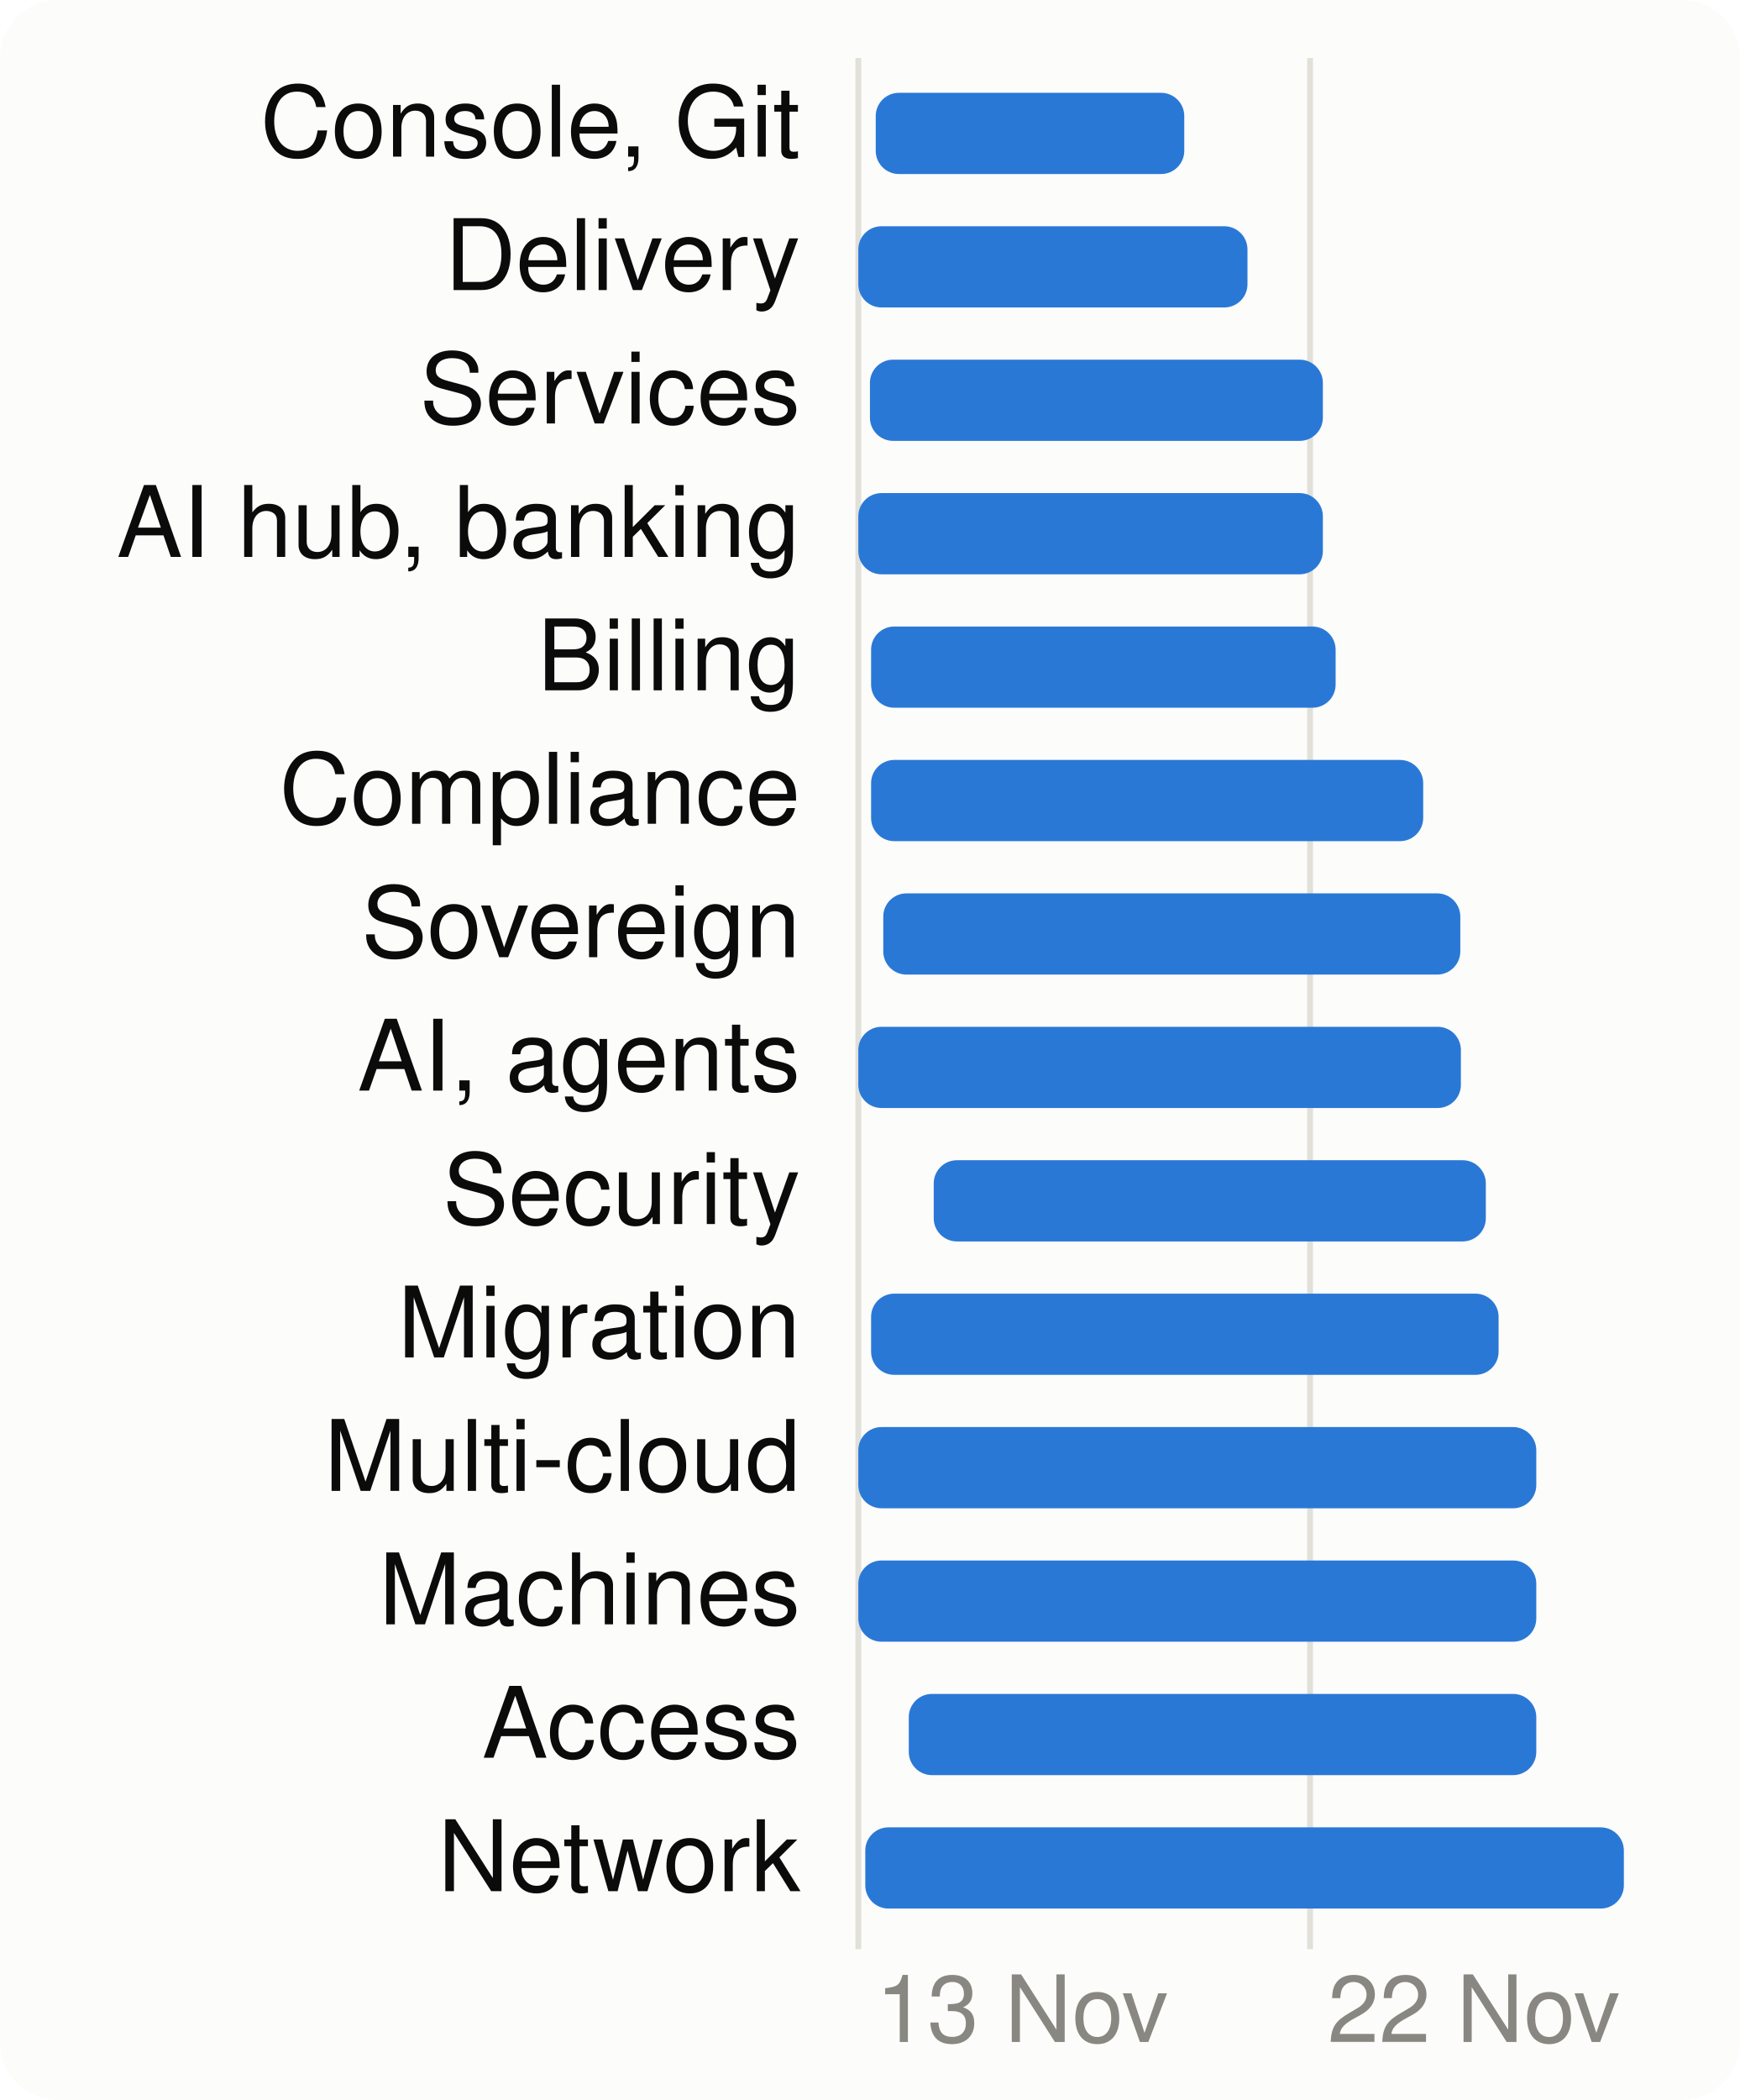
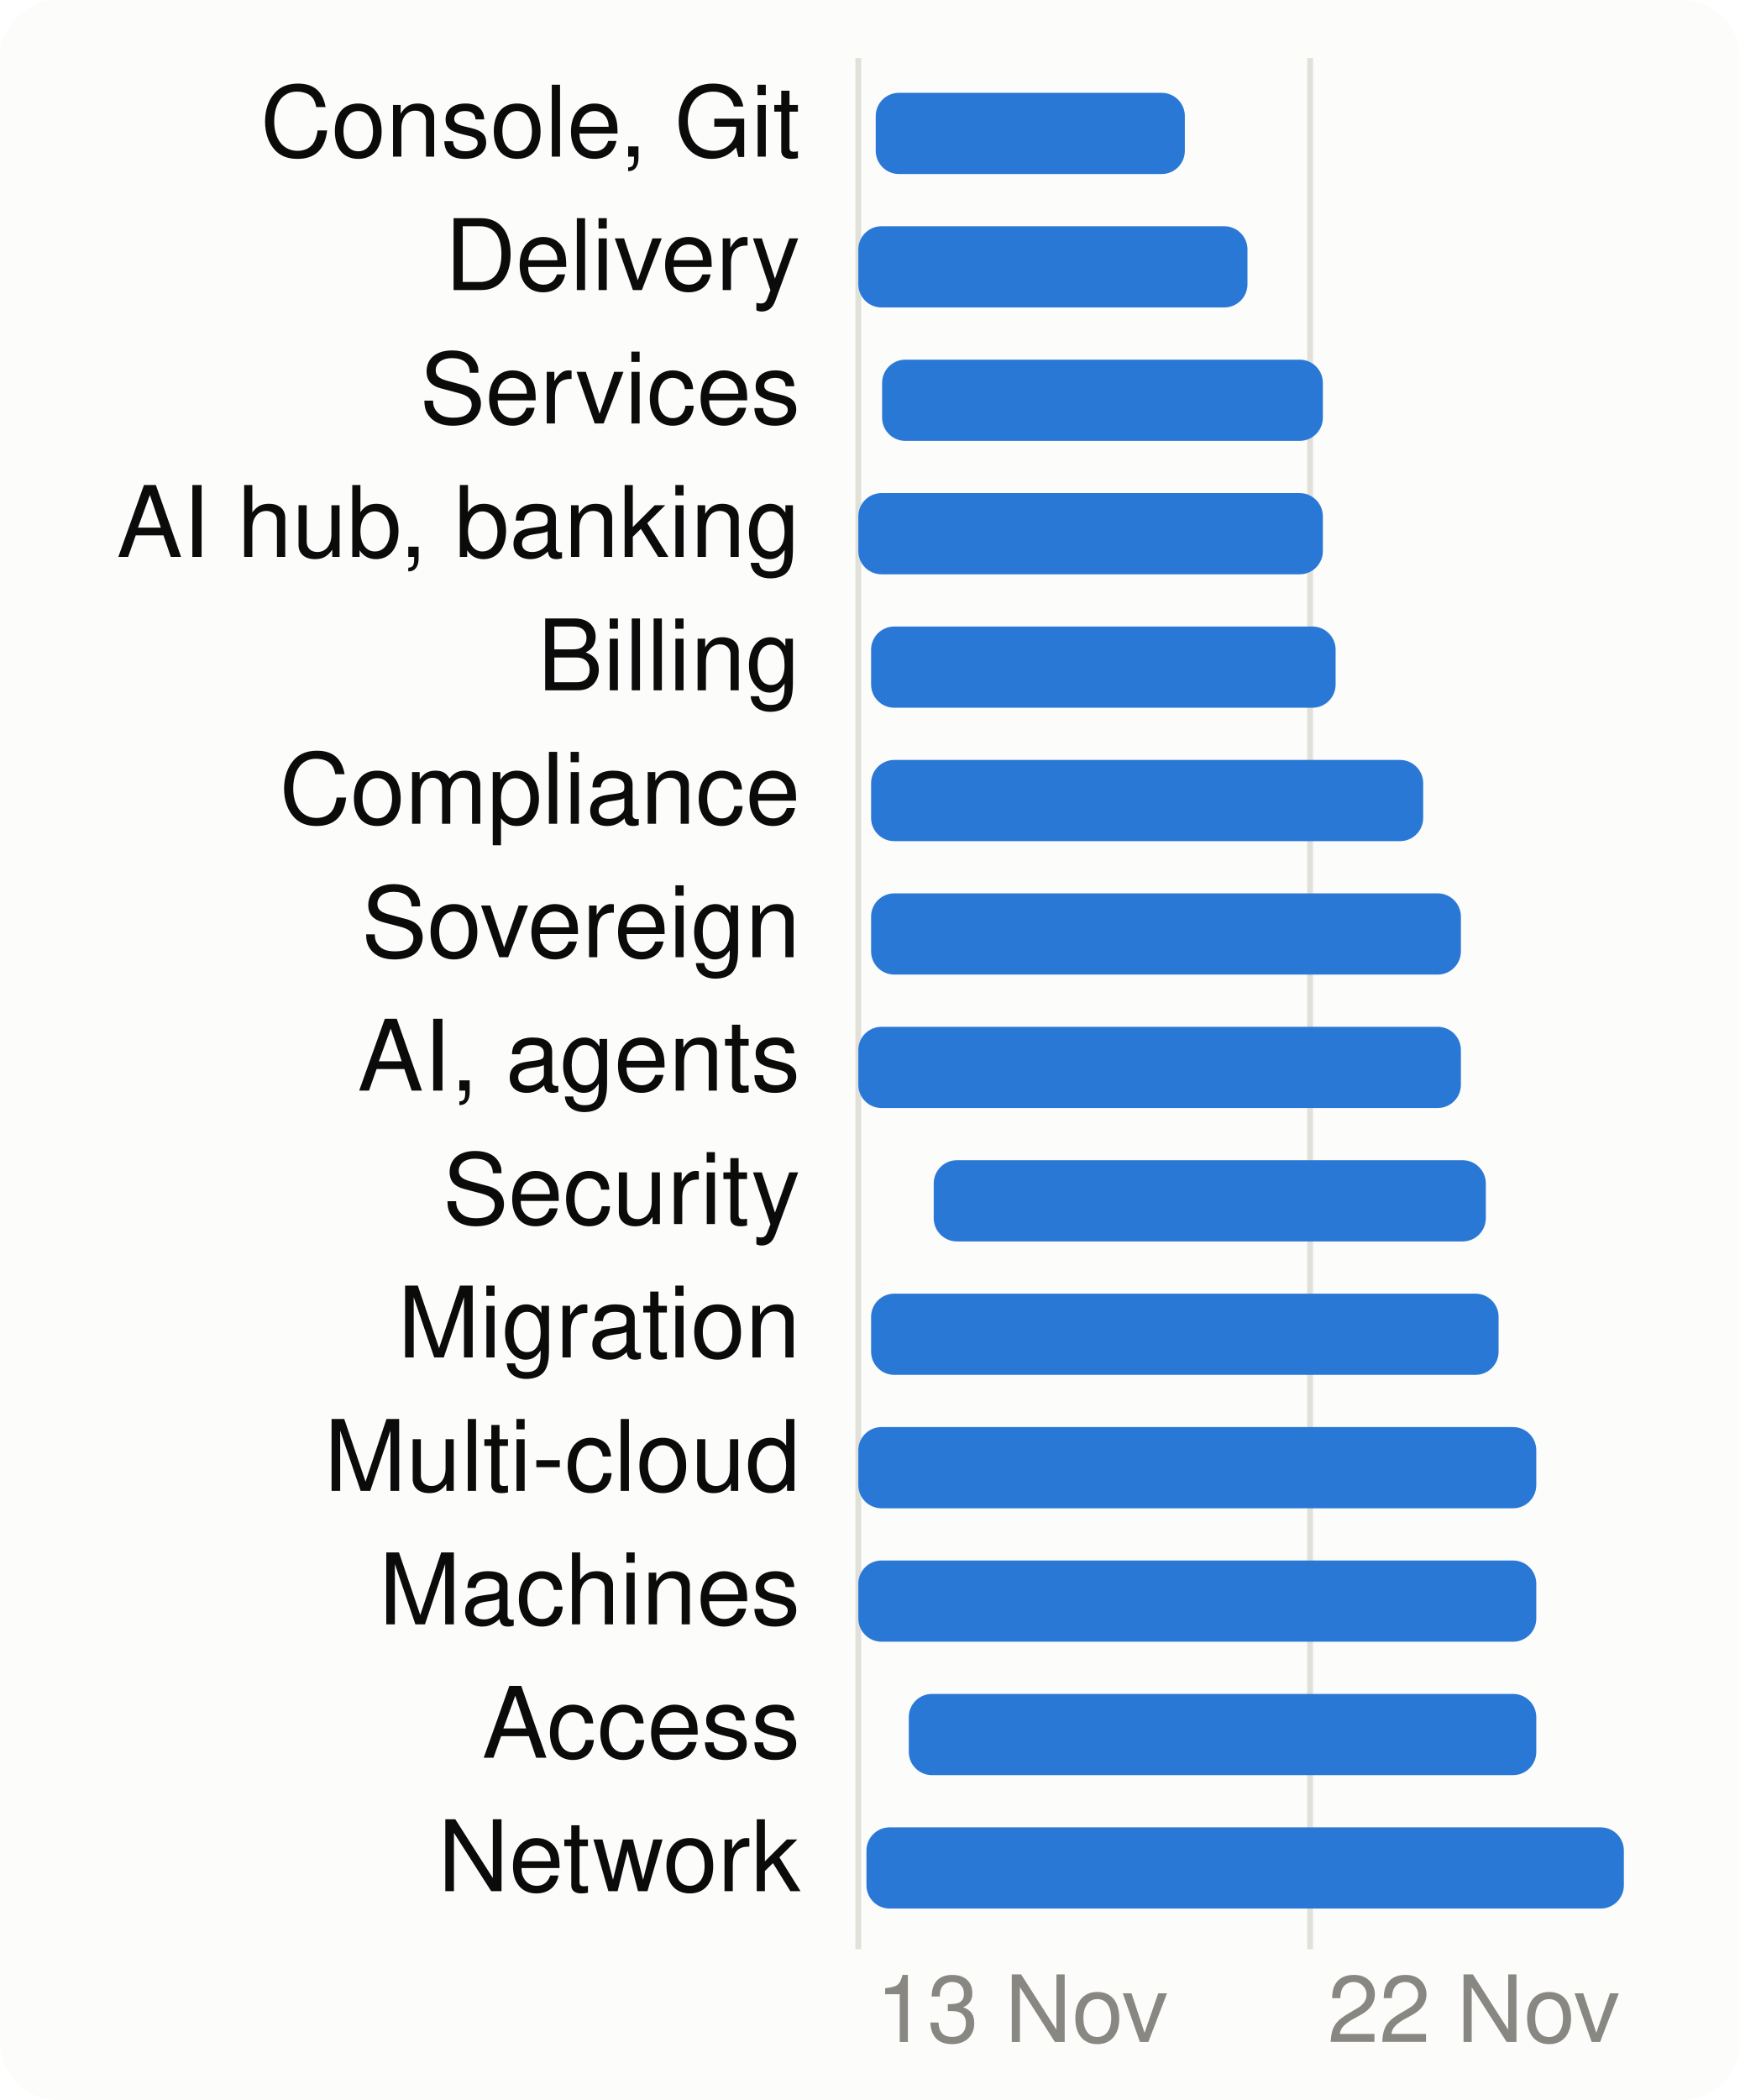
<svg xmlns="http://www.w3.org/2000/svg" viewBox="0 0 300 362" width="300" height="362" font-family="system-ui,-apple-system,Segoe UI,Helvetica,Arial,sans-serif" font-size="18" role="img" aria-label="When each product area is worked on">
  <style>.h{paint-order:stroke;stroke:#fcfcfb;stroke-width:3px;stroke-linejoin:round}.rg{stroke:#fcfcfb}@media (prefers-color-scheme: dark){.bg{fill:#1a1a19}.t1{fill:#f0efec}.t2{fill:#c3c2b7}.gr{stroke:#2c2c2a}.ax{stroke:#383835}.ld{stroke:#383835}.br{stroke:#c3c2b7}.m{stroke:#3987e5}.dp{stroke:#d95926}.v{stroke:#199e70}.i2{stroke:#c3c2b7}.i1{stroke:#f0efec}.f1{fill:#3987e5}.f2{fill:#d95926}.f3{fill:#199e70}.f4{fill:#c98500}.ev{fill:#c3c2b7}.inv{fill:#1a1a19}.done{fill:#cde2fb}.todo{fill:#52514e}.tile{fill:#262624}.h,.rg{stroke:#1a1a19}}</style>
  <rect width="300" height="362" rx="10" class="bg" fill="#fcfcfb" />
  <line x1="148.0" x2="148.0" y1="10" y2="336" class="gr" stroke="#e1e0d9" />
  <text x="151.0" y="352" class="t3" fill="#898781" font-size="16">13 Nov</text>
  <line x1="225.9" x2="225.9" y1="10" y2="336" class="gr" stroke="#e1e0d9" />
  <text x="228.9" y="352" class="t3" fill="#898781" font-size="16">22 Nov</text>
  <text x="138" y="27" text-anchor="end" class="t1" fill="#0b0b0b" font-size="17">Console, Git</text>
-   <rect x="151.0" y="16" width="53.2" height="14" rx="4" class="f1" fill="#2a78d6" />
+   <rect x="151.0" y="16" width="53.3" height="14" rx="4" class="f1" fill="#2a78d6" />
  <text x="138" y="50" text-anchor="end" class="t1" fill="#0b0b0b" font-size="17">Delivery</text>
  <rect x="148.0" y="39" width="67.1" height="14" rx="4" class="f1" fill="#2a78d6" />
  <text x="138" y="73" text-anchor="end" class="t1" fill="#0b0b0b" font-size="17">Services</text>
-   <rect x="150.0" y="62" width="78.1" height="14" rx="4" class="f1" fill="#2a78d6" />
+   <rect x="152.1" y="62" width="76.0" height="14" rx="4" class="f1" fill="#2a78d6" />
  <text x="138" y="96" text-anchor="end" class="t1" fill="#0b0b0b" font-size="17">AI hub, banking</text>
  <rect x="148.0" y="85" width="80.1" height="14" rx="4" class="f1" fill="#2a78d6" />
  <text x="138" y="119" text-anchor="end" class="t1" fill="#0b0b0b" font-size="17">Billing</text>
  <rect x="150.2" y="108" width="80.1" height="14" rx="4" class="f1" fill="#2a78d6" />
  <text x="138" y="142" text-anchor="end" class="t1" fill="#0b0b0b" font-size="17">Compliance</text>
  <rect x="150.2" y="131" width="95.2" height="14" rx="4" class="f1" fill="#2a78d6" />
  <text x="138" y="165" text-anchor="end" class="t1" fill="#0b0b0b" font-size="17">Sovereign</text>
-   <rect x="152.3" y="154" width="99.5" height="14" rx="4" class="f1" fill="#2a78d6" />
+   <rect x="150.2" y="154" width="101.7" height="14" rx="4" class="f1" fill="#2a78d6" />
  <text x="138" y="188" text-anchor="end" class="t1" fill="#0b0b0b" font-size="17">AI, agents</text>
  <rect x="148.0" y="177" width="103.9" height="14" rx="4" class="f1" fill="#2a78d6" />
  <text x="138" y="211" text-anchor="end" class="t1" fill="#0b0b0b" font-size="17">Security</text>
  <rect x="161.0" y="200" width="95.2" height="14" rx="4" class="f1" fill="#2a78d6" />
  <text x="138" y="234" text-anchor="end" class="t1" fill="#0b0b0b" font-size="17">Migration</text>
  <rect x="150.2" y="223" width="108.2" height="14" rx="4" class="f1" fill="#2a78d6" />
  <text x="138" y="257" text-anchor="end" class="t1" fill="#0b0b0b" font-size="17">Multi-cloud</text>
  <rect x="148.0" y="246" width="116.9" height="14" rx="4" class="f1" fill="#2a78d6" />
  <text x="138" y="280" text-anchor="end" class="t1" fill="#0b0b0b" font-size="17">Machines</text>
  <rect x="148.0" y="269" width="116.9" height="14" rx="4" class="f1" fill="#2a78d6" />
  <text x="138" y="303" text-anchor="end" class="t1" fill="#0b0b0b" font-size="17">Access</text>
  <rect x="156.7" y="292" width="108.2" height="14" rx="4" class="f1" fill="#2a78d6" />
  <text x="138" y="326" text-anchor="end" class="t1" fill="#0b0b0b" font-size="17">Network</text>
-   <rect x="149.2" y="315" width="130.8" height="14" rx="4" class="f1" fill="#2a78d6" />
+   <rect x="149.4" y="315" width="130.6" height="14" rx="4" class="f1" fill="#2a78d6" />
</svg>
